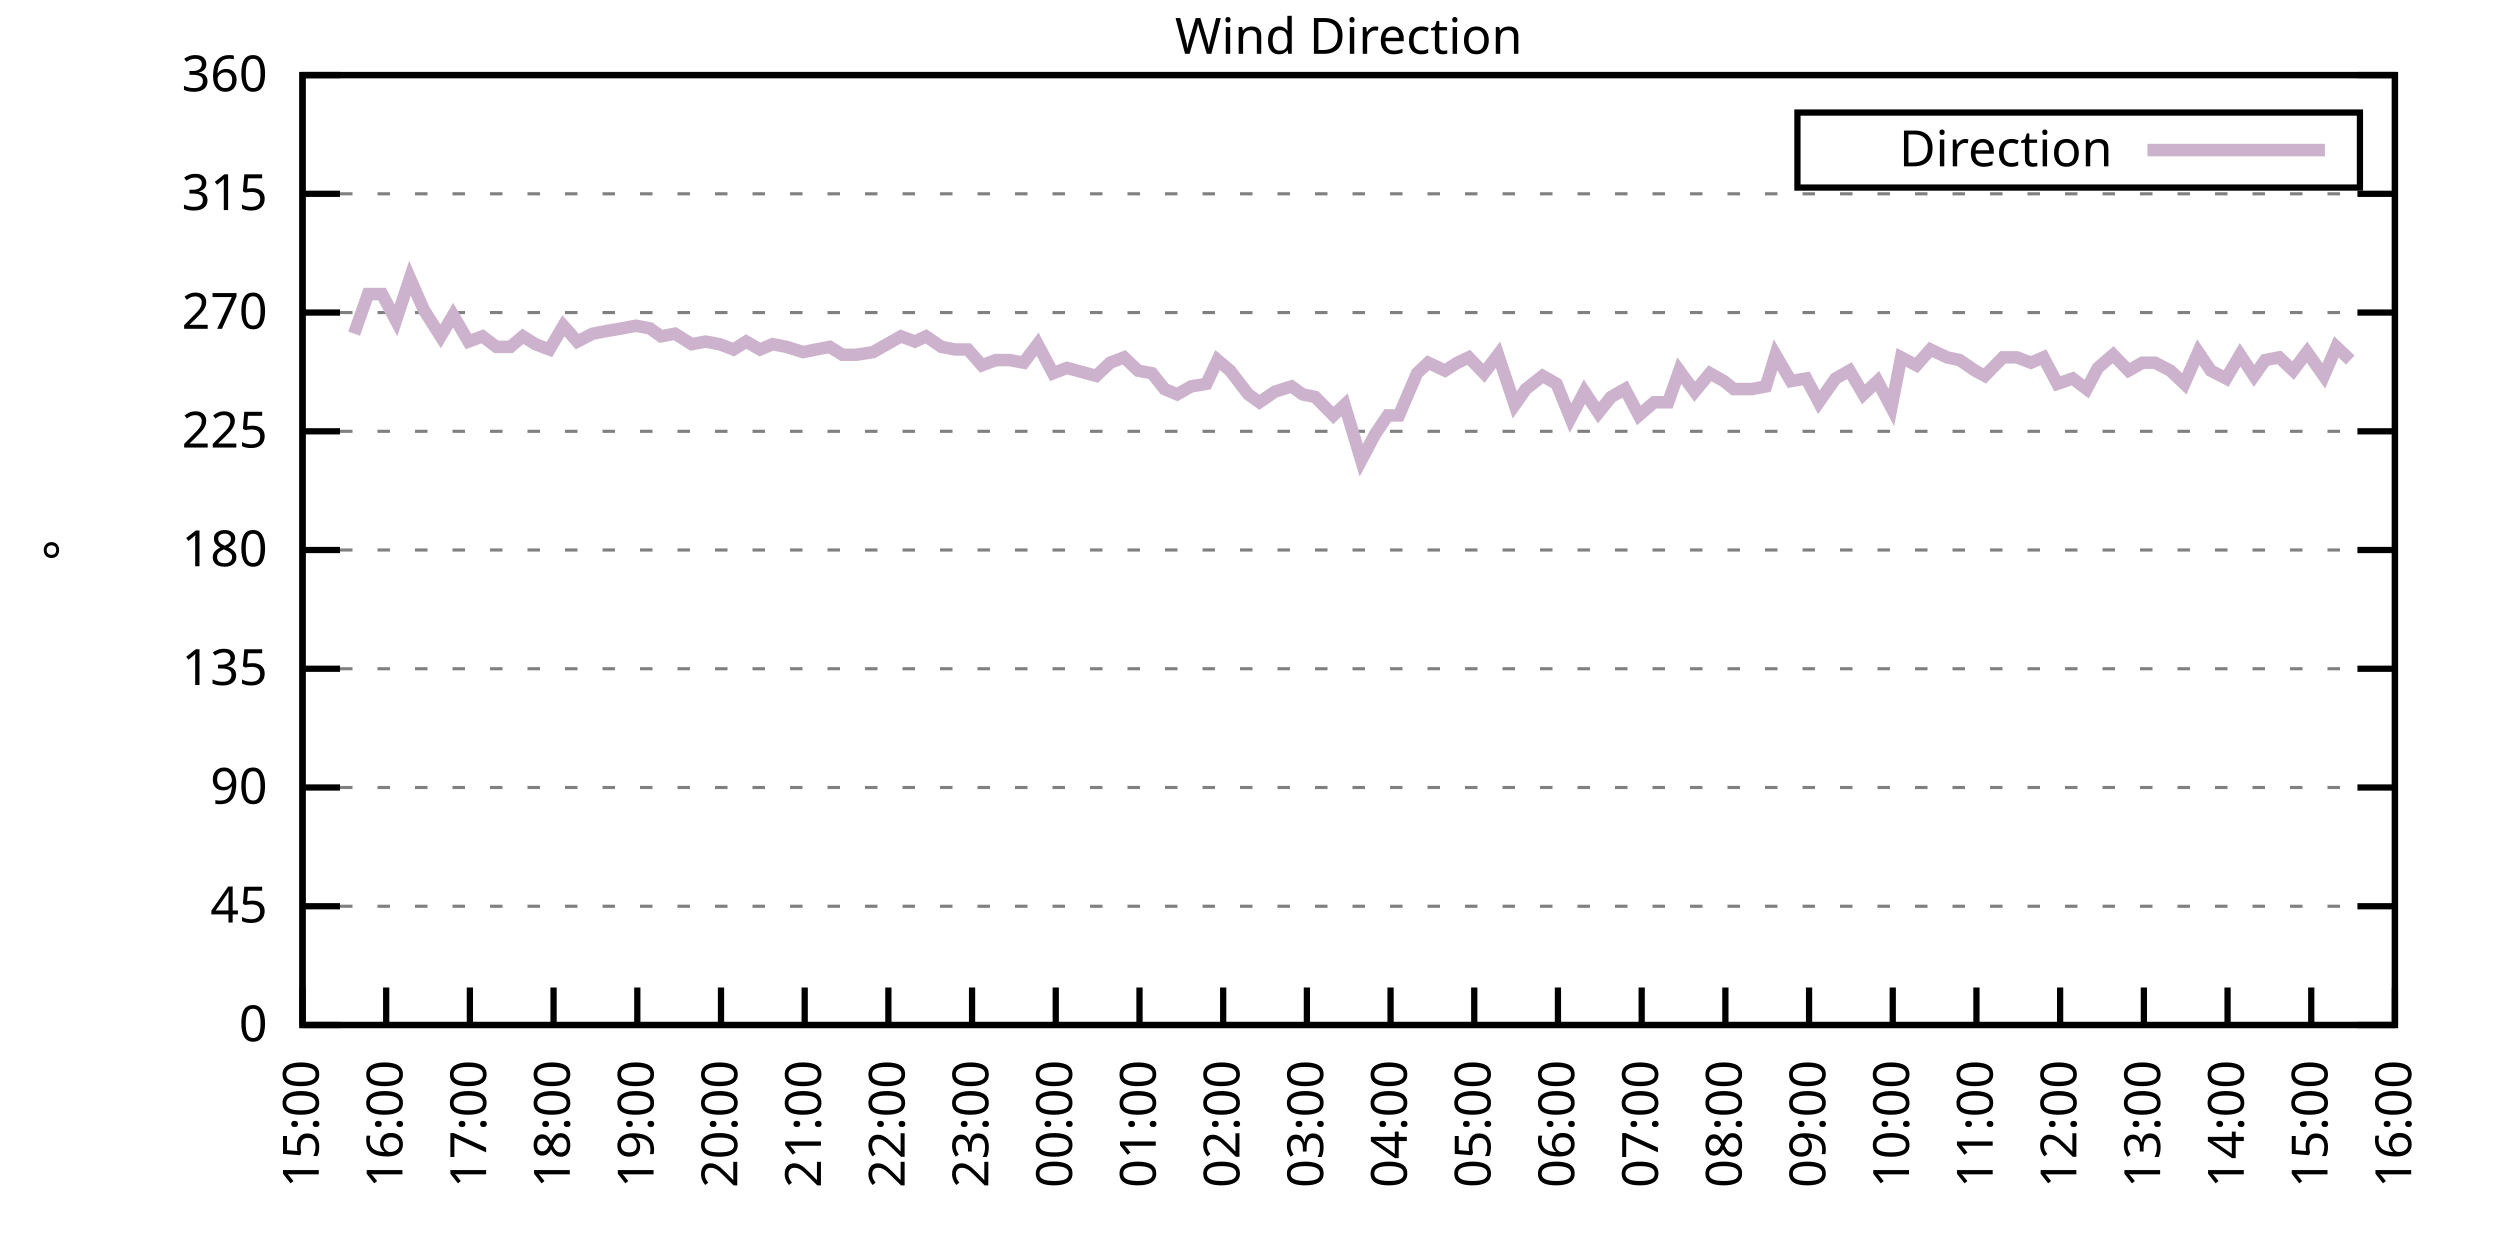
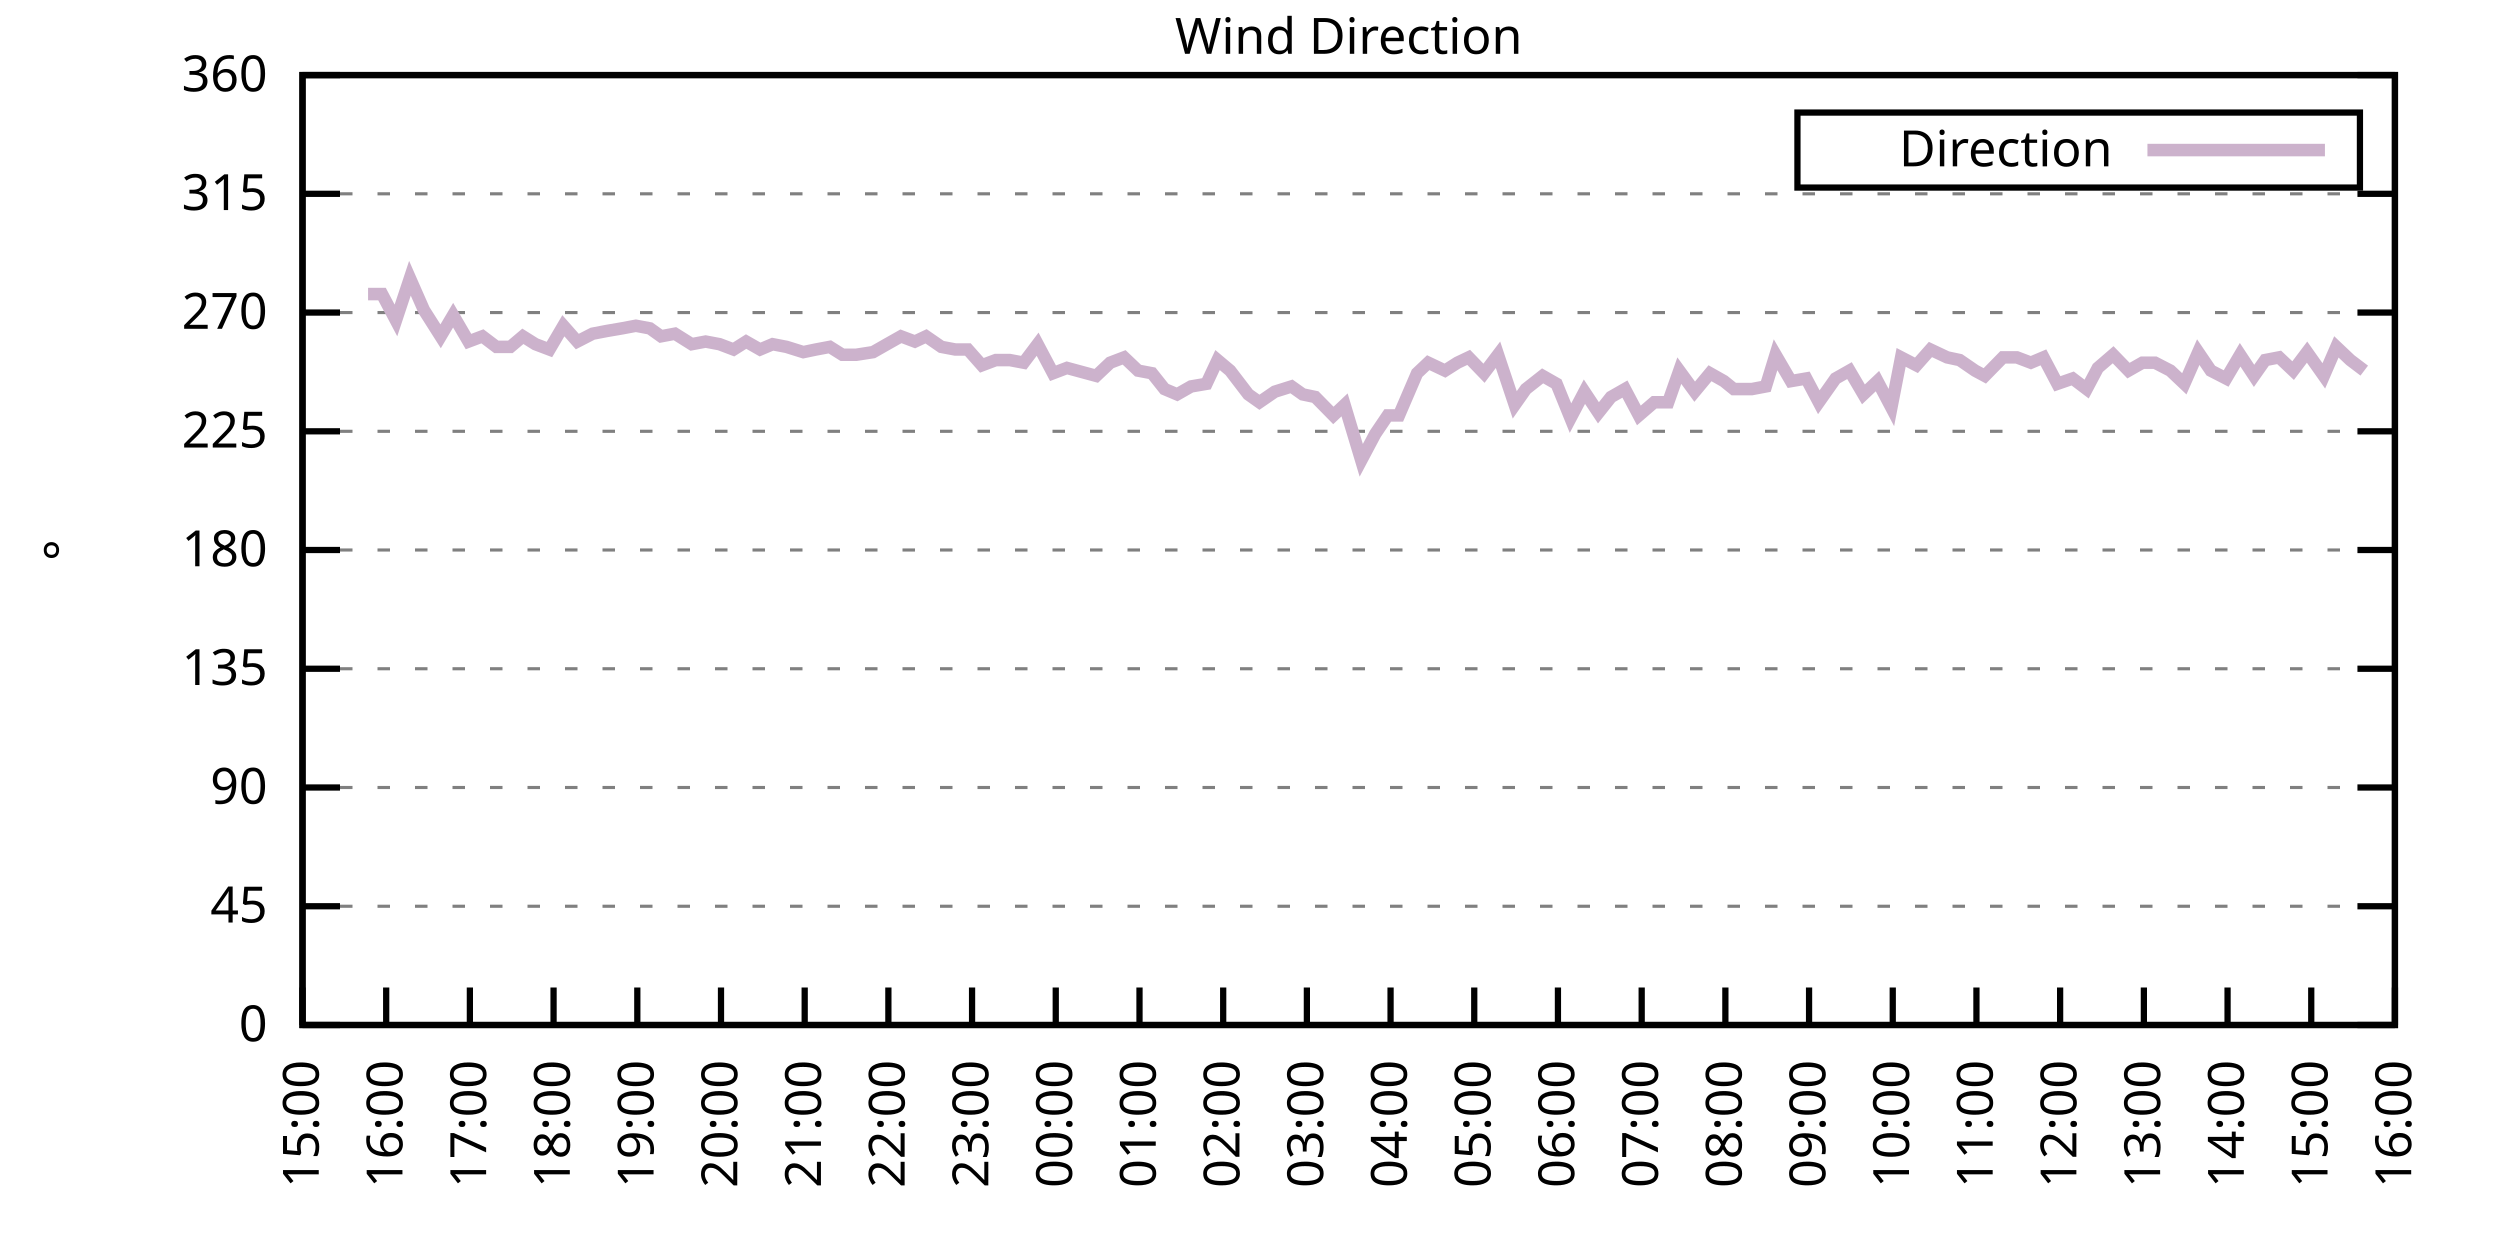
<svg xmlns="http://www.w3.org/2000/svg" xmlns:xlink="http://www.w3.org/1999/xlink" width="400" height="200" viewBox="0 0 400 200">
  <g id="gnuplot_canvas">
    <rect x="0" y="0" width="400" height="200" fill="none" />
    <defs>
      <circle id="gpDot" r="0.5" stroke-width="0.5" stroke="currentColor" />
      <path id="gpPt0" stroke-width="0.333" stroke="currentColor" d="M-1,0 h2 M0,-1 v2" />
      <path id="gpPt1" stroke-width="0.333" stroke="currentColor" d="M-1,-1 L1,1 M1,-1 L-1,1" />
      <path id="gpPt2" stroke-width="0.333" stroke="currentColor" d="M-1,0 L1,0 M0,-1 L0,1 M-1,-1 L1,1 M-1,1 L1,-1" />
      <rect id="gpPt3" stroke-width="0.333" stroke="currentColor" x="-1" y="-1" width="2" height="2" />
      <rect id="gpPt4" stroke-width="0.333" stroke="currentColor" fill="currentColor" x="-1" y="-1" width="2" height="2" />
      <circle id="gpPt5" stroke-width="0.333" stroke="currentColor" cx="0" cy="0" r="1" />
      <use xlink:href="#gpPt5" id="gpPt6" fill="currentColor" stroke="none" />
      <path id="gpPt7" stroke-width="0.333" stroke="currentColor" d="M0,-1.33 L-1.33,0.67 L1.33,0.67 z" />
      <use xlink:href="#gpPt7" id="gpPt8" fill="currentColor" stroke="none" />
      <use xlink:href="#gpPt7" id="gpPt9" stroke="currentColor" transform="rotate(180)" />
      <use xlink:href="#gpPt9" id="gpPt10" fill="currentColor" stroke="none" />
      <use xlink:href="#gpPt3" id="gpPt11" stroke="currentColor" transform="rotate(45)" />
      <use xlink:href="#gpPt11" id="gpPt12" fill="currentColor" stroke="none" />
      <path id="gpPt13" stroke-width="0.333" stroke="currentColor" d="M0,1.330 L1.265,0.411 L0.782,-1.067 L-0.782,-1.076 L-1.265,0.411 z" />
      <use xlink:href="#gpPt13" id="gpPt14" fill="currentColor" stroke="none" />
      <filter id="textbox" filterUnits="objectBoundingBox" x="0" y="0" height="1" width="1">
        <feFlood flood-color="white" flood-opacity="1" result="bgnd" />
        <feComposite in="SourceGraphic" in2="bgnd" operator="atop" />
      </filter>
      <filter id="greybox" filterUnits="objectBoundingBox" x="0" y="0" height="1" width="1">
        <feFlood flood-color="lightgrey" flood-opacity="1" result="grey" />
        <feComposite in="SourceGraphic" in2="grey" operator="atop" />
      </filter>
    </defs>
    <g fill="none" color="white" stroke="currentColor" stroke-width="1.00" stroke-linecap="butt" stroke-linejoin="miter">
</g>
    <g fill="none" color="black" stroke="currentColor" stroke-width="1.00" stroke-linecap="butt" stroke-linejoin="miter">
      <g stroke="none" shape-rendering="crispEdges">
        <polygon fill="rgb(255, 255, 255)" points="48.40,164.00 383.18,164.00 383.18,12.02 48.40,12.02 " />
      </g>
    </g>
    <g fill="none" color="black" stroke="currentColor" stroke-width="1.00" stroke-linecap="butt" stroke-linejoin="miter">
</g>
    <g fill="none" color="black" stroke="black" stroke-width="0.50" stroke-linecap="butt" stroke-linejoin="miter">
</g>
    <g fill="none" color="gray" stroke="currentColor" stroke-width="0.50" stroke-linecap="butt" stroke-linejoin="miter">
      <path stroke="gray" stroke-dasharray="2,4" class="gridline" d="M48.40,164.00 L383.19,164.00  " />
    </g>
    <g fill="none" color="gray" stroke="gray" stroke-width="1.00" stroke-linecap="butt" stroke-linejoin="miter">
</g>
    <g fill="none" color="black" stroke="currentColor" stroke-width="1.00" stroke-linecap="butt" stroke-linejoin="miter">
      <path stroke="black" d="M48.40,164.00 L54.40,164.00 M383.19,164.00 L377.19,164.00  " />
      <g transform="translate(42.80,166.60)" stroke="none" fill="black" font-family="Sans" font-size="8.00" text-anchor="end">
        <text>
          <tspan font-family="Sans"> 0</tspan>
        </text>
      </g>
    </g>
    <g fill="none" color="black" stroke="currentColor" stroke-width="1.00" stroke-linecap="butt" stroke-linejoin="miter">
</g>
    <g fill="none" color="black" stroke="black" stroke-width="0.50" stroke-linecap="butt" stroke-linejoin="miter">
</g>
    <g fill="none" color="gray" stroke="currentColor" stroke-width="0.50" stroke-linecap="butt" stroke-linejoin="miter">
      <path stroke="gray" stroke-dasharray="2,4" class="gridline" d="M48.40,145.00 L383.19,145.00  " />
    </g>
    <g fill="none" color="gray" stroke="gray" stroke-width="1.00" stroke-linecap="butt" stroke-linejoin="miter">
</g>
    <g fill="none" color="black" stroke="currentColor" stroke-width="1.00" stroke-linecap="butt" stroke-linejoin="miter">
      <path stroke="black" d="M48.40,145.00 L54.40,145.00 M383.19,145.00 L377.19,145.00  " />
      <g transform="translate(42.80,147.60)" stroke="none" fill="black" font-family="Sans" font-size="8.00" text-anchor="end">
        <text>
          <tspan font-family="Sans"> 45</tspan>
        </text>
      </g>
    </g>
    <g fill="none" color="black" stroke="currentColor" stroke-width="1.00" stroke-linecap="butt" stroke-linejoin="miter">
</g>
    <g fill="none" color="black" stroke="black" stroke-width="0.50" stroke-linecap="butt" stroke-linejoin="miter">
</g>
    <g fill="none" color="gray" stroke="currentColor" stroke-width="0.50" stroke-linecap="butt" stroke-linejoin="miter">
      <path stroke="gray" stroke-dasharray="2,4" class="gridline" d="M48.40,126.00 L383.19,126.00  " />
    </g>
    <g fill="none" color="gray" stroke="gray" stroke-width="1.00" stroke-linecap="butt" stroke-linejoin="miter">
</g>
    <g fill="none" color="black" stroke="currentColor" stroke-width="1.00" stroke-linecap="butt" stroke-linejoin="miter">
      <path stroke="black" d="M48.40,126.00 L54.40,126.00 M383.19,126.00 L377.19,126.00  " />
      <g transform="translate(42.80,128.60)" stroke="none" fill="black" font-family="Sans" font-size="8.00" text-anchor="end">
        <text>
          <tspan font-family="Sans"> 90</tspan>
        </text>
      </g>
    </g>
    <g fill="none" color="black" stroke="currentColor" stroke-width="1.00" stroke-linecap="butt" stroke-linejoin="miter">
</g>
    <g fill="none" color="black" stroke="black" stroke-width="0.50" stroke-linecap="butt" stroke-linejoin="miter">
</g>
    <g fill="none" color="gray" stroke="currentColor" stroke-width="0.50" stroke-linecap="butt" stroke-linejoin="miter">
      <path stroke="gray" stroke-dasharray="2,4" class="gridline" d="M48.40,107.00 L383.19,107.00  " />
    </g>
    <g fill="none" color="gray" stroke="gray" stroke-width="1.00" stroke-linecap="butt" stroke-linejoin="miter">
</g>
    <g fill="none" color="black" stroke="currentColor" stroke-width="1.00" stroke-linecap="butt" stroke-linejoin="miter">
      <path stroke="black" d="M48.40,107.00 L54.40,107.00 M383.19,107.00 L377.19,107.00  " />
      <g transform="translate(42.80,109.60)" stroke="none" fill="black" font-family="Sans" font-size="8.00" text-anchor="end">
        <text>
          <tspan font-family="Sans"> 135</tspan>
        </text>
      </g>
    </g>
    <g fill="none" color="black" stroke="currentColor" stroke-width="1.00" stroke-linecap="butt" stroke-linejoin="miter">
</g>
    <g fill="none" color="black" stroke="black" stroke-width="0.50" stroke-linecap="butt" stroke-linejoin="miter">
</g>
    <g fill="none" color="gray" stroke="currentColor" stroke-width="0.50" stroke-linecap="butt" stroke-linejoin="miter">
      <path stroke="gray" stroke-dasharray="2,4" class="gridline" d="M48.40,88.00 L383.19,88.00  " />
    </g>
    <g fill="none" color="gray" stroke="gray" stroke-width="1.00" stroke-linecap="butt" stroke-linejoin="miter">
</g>
    <g fill="none" color="black" stroke="currentColor" stroke-width="1.00" stroke-linecap="butt" stroke-linejoin="miter">
      <path stroke="black" d="M48.40,88.00 L54.40,88.00 M383.19,88.00 L377.19,88.00  " />
      <g transform="translate(42.80,90.60)" stroke="none" fill="black" font-family="Sans" font-size="8.00" text-anchor="end">
        <text>
          <tspan font-family="Sans"> 180</tspan>
        </text>
      </g>
    </g>
    <g fill="none" color="black" stroke="currentColor" stroke-width="1.00" stroke-linecap="butt" stroke-linejoin="miter">
</g>
    <g fill="none" color="black" stroke="black" stroke-width="0.50" stroke-linecap="butt" stroke-linejoin="miter">
</g>
    <g fill="none" color="gray" stroke="currentColor" stroke-width="0.50" stroke-linecap="butt" stroke-linejoin="miter">
      <path stroke="gray" stroke-dasharray="2,4" class="gridline" d="M48.40,69.01 L383.19,69.01  " />
    </g>
    <g fill="none" color="gray" stroke="gray" stroke-width="1.00" stroke-linecap="butt" stroke-linejoin="miter">
</g>
    <g fill="none" color="black" stroke="currentColor" stroke-width="1.00" stroke-linecap="butt" stroke-linejoin="miter">
      <path stroke="black" d="M48.40,69.01 L54.40,69.01 M383.19,69.01 L377.19,69.01  " />
      <g transform="translate(42.80,71.61)" stroke="none" fill="black" font-family="Sans" font-size="8.00" text-anchor="end">
        <text>
          <tspan font-family="Sans"> 225</tspan>
        </text>
      </g>
    </g>
    <g fill="none" color="black" stroke="currentColor" stroke-width="1.00" stroke-linecap="butt" stroke-linejoin="miter">
</g>
    <g fill="none" color="black" stroke="black" stroke-width="0.50" stroke-linecap="butt" stroke-linejoin="miter">
</g>
    <g fill="none" color="gray" stroke="currentColor" stroke-width="0.50" stroke-linecap="butt" stroke-linejoin="miter">
      <path stroke="gray" stroke-dasharray="2,4" class="gridline" d="M48.40,50.01 L383.19,50.01  " />
    </g>
    <g fill="none" color="gray" stroke="gray" stroke-width="1.00" stroke-linecap="butt" stroke-linejoin="miter">
</g>
    <g fill="none" color="black" stroke="currentColor" stroke-width="1.00" stroke-linecap="butt" stroke-linejoin="miter">
      <path stroke="black" d="M48.40,50.01 L54.40,50.01 M383.19,50.01 L377.19,50.01  " />
      <g transform="translate(42.80,52.61)" stroke="none" fill="black" font-family="Sans" font-size="8.00" text-anchor="end">
        <text>
          <tspan font-family="Sans"> 270</tspan>
        </text>
      </g>
    </g>
    <g fill="none" color="black" stroke="currentColor" stroke-width="1.00" stroke-linecap="butt" stroke-linejoin="miter">
</g>
    <g fill="none" color="black" stroke="black" stroke-width="0.50" stroke-linecap="butt" stroke-linejoin="miter">
</g>
    <g fill="none" color="gray" stroke="currentColor" stroke-width="0.50" stroke-linecap="butt" stroke-linejoin="miter">
      <path stroke="gray" stroke-dasharray="2,4" class="gridline" d="M48.40,31.01 L383.19,31.01  " />
    </g>
    <g fill="none" color="gray" stroke="gray" stroke-width="1.00" stroke-linecap="butt" stroke-linejoin="miter">
</g>
    <g fill="none" color="black" stroke="currentColor" stroke-width="1.00" stroke-linecap="butt" stroke-linejoin="miter">
      <path stroke="black" d="M48.40,31.01 L54.40,31.01 M383.19,31.01 L377.19,31.01  " />
      <g transform="translate(42.80,33.61)" stroke="none" fill="black" font-family="Sans" font-size="8.00" text-anchor="end">
        <text>
          <tspan font-family="Sans"> 315</tspan>
        </text>
      </g>
    </g>
    <g fill="none" color="black" stroke="currentColor" stroke-width="1.00" stroke-linecap="butt" stroke-linejoin="miter">
</g>
    <g fill="none" color="black" stroke="black" stroke-width="0.50" stroke-linecap="butt" stroke-linejoin="miter">
</g>
    <g fill="none" color="gray" stroke="currentColor" stroke-width="0.50" stroke-linecap="butt" stroke-linejoin="miter">
      <path stroke="gray" stroke-dasharray="2,4" class="gridline" d="M48.40,12.01 L383.19,12.01  " />
    </g>
    <g fill="none" color="gray" stroke="gray" stroke-width="1.00" stroke-linecap="butt" stroke-linejoin="miter">
</g>
    <g fill="none" color="black" stroke="currentColor" stroke-width="1.00" stroke-linecap="butt" stroke-linejoin="miter">
      <path stroke="black" d="M48.40,12.01 L54.40,12.01 M383.19,12.01 L377.19,12.01  " />
      <g transform="translate(42.80,14.61)" stroke="none" fill="black" font-family="Sans" font-size="8.00" text-anchor="end">
        <text>
          <tspan font-family="Sans"> 360</tspan>
        </text>
      </g>
    </g>
    <g fill="none" color="black" stroke="currentColor" stroke-width="1.00" stroke-linecap="butt" stroke-linejoin="miter">
      <path stroke="black" d="M48.40,164.00 L48.40,158.00  " />
      <g transform="translate(51.00,169.60) rotate(270.00)" stroke="none" fill="black" font-family="Sans" font-size="8.00" text-anchor="end">
        <text>
          <tspan font-family="Sans">15:00</tspan>
        </text>
      </g>
    </g>
    <g fill="none" color="black" stroke="currentColor" stroke-width="1.00" stroke-linecap="butt" stroke-linejoin="miter">
      <path stroke="black" d="M61.79,164.00 L61.79,158.00  " />
      <g transform="translate(64.39,169.60) rotate(270.00)" stroke="none" fill="black" font-family="Sans" font-size="8.00" text-anchor="end">
        <text>
          <tspan font-family="Sans">16:00</tspan>
        </text>
      </g>
    </g>
    <g fill="none" color="black" stroke="currentColor" stroke-width="1.00" stroke-linecap="butt" stroke-linejoin="miter">
      <path stroke="black" d="M75.18,164.00 L75.18,158.00  " />
      <g transform="translate(77.78,169.60) rotate(270.00)" stroke="none" fill="black" font-family="Sans" font-size="8.00" text-anchor="end">
        <text>
          <tspan font-family="Sans">17:00</tspan>
        </text>
      </g>
    </g>
    <g fill="none" color="black" stroke="currentColor" stroke-width="1.00" stroke-linecap="butt" stroke-linejoin="miter">
      <path stroke="black" d="M88.57,164.00 L88.57,158.00  " />
      <g transform="translate(91.17,169.60) rotate(270.00)" stroke="none" fill="black" font-family="Sans" font-size="8.00" text-anchor="end">
        <text>
          <tspan font-family="Sans">18:00</tspan>
        </text>
      </g>
    </g>
    <g fill="none" color="black" stroke="currentColor" stroke-width="1.00" stroke-linecap="butt" stroke-linejoin="miter">
      <path stroke="black" d="M101.97,164.00 L101.97,158.00  " />
      <g transform="translate(104.57,169.60) rotate(270.00)" stroke="none" fill="black" font-family="Sans" font-size="8.00" text-anchor="end">
        <text>
          <tspan font-family="Sans">19:00</tspan>
        </text>
      </g>
    </g>
    <g fill="none" color="black" stroke="currentColor" stroke-width="1.00" stroke-linecap="butt" stroke-linejoin="miter">
      <path stroke="black" d="M115.36,164.00 L115.36,158.00  " />
      <g transform="translate(117.96,169.60) rotate(270.00)" stroke="none" fill="black" font-family="Sans" font-size="8.00" text-anchor="end">
        <text>
          <tspan font-family="Sans">20:00</tspan>
        </text>
      </g>
    </g>
    <g fill="none" color="black" stroke="currentColor" stroke-width="1.00" stroke-linecap="butt" stroke-linejoin="miter">
      <path stroke="black" d="M128.75,164.00 L128.75,158.00  " />
      <g transform="translate(131.35,169.60) rotate(270.00)" stroke="none" fill="black" font-family="Sans" font-size="8.00" text-anchor="end">
        <text>
          <tspan font-family="Sans">21:00</tspan>
        </text>
      </g>
    </g>
    <g fill="none" color="black" stroke="currentColor" stroke-width="1.00" stroke-linecap="butt" stroke-linejoin="miter">
      <path stroke="black" d="M142.14,164.00 L142.14,158.00  " />
      <g transform="translate(144.74,169.60) rotate(270.00)" stroke="none" fill="black" font-family="Sans" font-size="8.00" text-anchor="end">
        <text>
          <tspan font-family="Sans">22:00</tspan>
        </text>
      </g>
    </g>
    <g fill="none" color="black" stroke="currentColor" stroke-width="1.00" stroke-linecap="butt" stroke-linejoin="miter">
      <path stroke="black" d="M155.53,164.00 L155.53,158.00  " />
      <g transform="translate(158.13,169.60) rotate(270.00)" stroke="none" fill="black" font-family="Sans" font-size="8.00" text-anchor="end">
        <text>
          <tspan font-family="Sans">23:00</tspan>
        </text>
      </g>
    </g>
    <g fill="none" color="black" stroke="currentColor" stroke-width="1.00" stroke-linecap="butt" stroke-linejoin="miter">
      <path stroke="black" d="M168.92,164.00 L168.92,158.00  " />
      <g transform="translate(171.52,169.60) rotate(270.00)" stroke="none" fill="black" font-family="Sans" font-size="8.00" text-anchor="end">
        <text>
          <tspan font-family="Sans">00:00</tspan>
        </text>
      </g>
    </g>
    <g fill="none" color="black" stroke="currentColor" stroke-width="1.00" stroke-linecap="butt" stroke-linejoin="miter">
      <path stroke="black" d="M182.32,164.00 L182.32,158.00  " />
      <g transform="translate(184.92,169.60) rotate(270.00)" stroke="none" fill="black" font-family="Sans" font-size="8.00" text-anchor="end">
        <text>
          <tspan font-family="Sans">01:00</tspan>
        </text>
      </g>
    </g>
    <g fill="none" color="black" stroke="currentColor" stroke-width="1.00" stroke-linecap="butt" stroke-linejoin="miter">
      <path stroke="black" d="M195.71,164.00 L195.71,158.00  " />
      <g transform="translate(198.31,169.60) rotate(270.00)" stroke="none" fill="black" font-family="Sans" font-size="8.00" text-anchor="end">
        <text>
          <tspan font-family="Sans">02:00</tspan>
        </text>
      </g>
    </g>
    <g fill="none" color="black" stroke="currentColor" stroke-width="1.00" stroke-linecap="butt" stroke-linejoin="miter">
      <path stroke="black" d="M209.10,164.00 L209.10,158.00  " />
      <g transform="translate(211.70,169.60) rotate(270.00)" stroke="none" fill="black" font-family="Sans" font-size="8.00" text-anchor="end">
        <text>
          <tspan font-family="Sans">03:00</tspan>
        </text>
      </g>
    </g>
    <g fill="none" color="black" stroke="currentColor" stroke-width="1.00" stroke-linecap="butt" stroke-linejoin="miter">
      <path stroke="black" d="M222.49,164.00 L222.49,158.00  " />
      <g transform="translate(225.09,169.60) rotate(270.00)" stroke="none" fill="black" font-family="Sans" font-size="8.00" text-anchor="end">
        <text>
          <tspan font-family="Sans">04:00</tspan>
        </text>
      </g>
    </g>
    <g fill="none" color="black" stroke="currentColor" stroke-width="1.00" stroke-linecap="butt" stroke-linejoin="miter">
      <path stroke="black" d="M235.88,164.00 L235.88,158.00  " />
      <g transform="translate(238.48,169.60) rotate(270.00)" stroke="none" fill="black" font-family="Sans" font-size="8.00" text-anchor="end">
        <text>
          <tspan font-family="Sans">05:00</tspan>
        </text>
      </g>
    </g>
    <g fill="none" color="black" stroke="currentColor" stroke-width="1.00" stroke-linecap="butt" stroke-linejoin="miter">
      <path stroke="black" d="M249.27,164.00 L249.27,158.00  " />
      <g transform="translate(251.87,169.60) rotate(270.00)" stroke="none" fill="black" font-family="Sans" font-size="8.00" text-anchor="end">
        <text>
          <tspan font-family="Sans">06:00</tspan>
        </text>
      </g>
    </g>
    <g fill="none" color="black" stroke="currentColor" stroke-width="1.00" stroke-linecap="butt" stroke-linejoin="miter">
      <path stroke="black" d="M262.67,164.00 L262.67,158.00  " />
      <g transform="translate(265.27,169.60) rotate(270.00)" stroke="none" fill="black" font-family="Sans" font-size="8.00" text-anchor="end">
        <text>
          <tspan font-family="Sans">07:00</tspan>
        </text>
      </g>
    </g>
    <g fill="none" color="black" stroke="currentColor" stroke-width="1.00" stroke-linecap="butt" stroke-linejoin="miter">
      <path stroke="black" d="M276.06,164.00 L276.06,158.00  " />
      <g transform="translate(278.66,169.60) rotate(270.00)" stroke="none" fill="black" font-family="Sans" font-size="8.00" text-anchor="end">
        <text>
          <tspan font-family="Sans">08:00</tspan>
        </text>
      </g>
    </g>
    <g fill="none" color="black" stroke="currentColor" stroke-width="1.00" stroke-linecap="butt" stroke-linejoin="miter">
      <path stroke="black" d="M289.45,164.00 L289.45,158.00  " />
      <g transform="translate(292.05,169.60) rotate(270.00)" stroke="none" fill="black" font-family="Sans" font-size="8.00" text-anchor="end">
        <text>
          <tspan font-family="Sans">09:00</tspan>
        </text>
      </g>
    </g>
    <g fill="none" color="black" stroke="currentColor" stroke-width="1.00" stroke-linecap="butt" stroke-linejoin="miter">
      <path stroke="black" d="M302.84,164.00 L302.84,158.00  " />
      <g transform="translate(305.44,169.60) rotate(270.00)" stroke="none" fill="black" font-family="Sans" font-size="8.00" text-anchor="end">
        <text>
          <tspan font-family="Sans">10:00</tspan>
        </text>
      </g>
    </g>
    <g fill="none" color="black" stroke="currentColor" stroke-width="1.00" stroke-linecap="butt" stroke-linejoin="miter">
      <path stroke="black" d="M316.23,164.00 L316.23,158.00  " />
      <g transform="translate(318.83,169.60) rotate(270.00)" stroke="none" fill="black" font-family="Sans" font-size="8.00" text-anchor="end">
        <text>
          <tspan font-family="Sans">11:00</tspan>
        </text>
      </g>
    </g>
    <g fill="none" color="black" stroke="currentColor" stroke-width="1.00" stroke-linecap="butt" stroke-linejoin="miter">
      <path stroke="black" d="M329.62,164.00 L329.62,158.00  " />
      <g transform="translate(332.22,169.60) rotate(270.00)" stroke="none" fill="black" font-family="Sans" font-size="8.00" text-anchor="end">
        <text>
          <tspan font-family="Sans">12:00</tspan>
        </text>
      </g>
    </g>
    <g fill="none" color="black" stroke="currentColor" stroke-width="1.00" stroke-linecap="butt" stroke-linejoin="miter">
      <path stroke="black" d="M343.02,164.00 L343.02,158.00  " />
      <g transform="translate(345.62,169.60) rotate(270.00)" stroke="none" fill="black" font-family="Sans" font-size="8.00" text-anchor="end">
        <text>
          <tspan font-family="Sans">13:00</tspan>
        </text>
      </g>
    </g>
    <g fill="none" color="black" stroke="currentColor" stroke-width="1.00" stroke-linecap="butt" stroke-linejoin="miter">
      <path stroke="black" d="M356.41,164.00 L356.41,158.00  " />
      <g transform="translate(359.01,169.60) rotate(270.00)" stroke="none" fill="black" font-family="Sans" font-size="8.00" text-anchor="end">
        <text>
          <tspan font-family="Sans">14:00</tspan>
        </text>
      </g>
    </g>
    <g fill="none" color="black" stroke="currentColor" stroke-width="1.00" stroke-linecap="butt" stroke-linejoin="miter">
      <path stroke="black" d="M369.80,164.00 L369.80,158.00  " />
      <g transform="translate(372.40,169.60) rotate(270.00)" stroke="none" fill="black" font-family="Sans" font-size="8.00" text-anchor="end">
        <text>
          <tspan font-family="Sans">15:00</tspan>
        </text>
      </g>
    </g>
    <g fill="none" color="black" stroke="currentColor" stroke-width="1.00" stroke-linecap="butt" stroke-linejoin="miter">
      <path stroke="black" d="M383.19,164.00 L383.19,158.00  " />
      <g transform="translate(385.79,169.60) rotate(270.00)" stroke="none" fill="black" font-family="Sans" font-size="8.00" text-anchor="end">
        <text>
          <tspan font-family="Sans">16:00</tspan>
        </text>
      </g>
    </g>
    <g fill="none" color="black" stroke="currentColor" stroke-width="1.00" stroke-linecap="butt" stroke-linejoin="miter">
</g>
    <g fill="none" color="black" stroke="currentColor" stroke-width="1.00" stroke-linecap="butt" stroke-linejoin="miter">
      <path stroke="black" d="M48.40,12.01 L48.40,164.00 L383.19,164.00 L383.19,12.01 L48.40,12.01 Z  " />
    </g>
    <g fill="none" color="black" stroke="currentColor" stroke-width="1.00" stroke-linecap="butt" stroke-linejoin="miter">
</g>
    <g fill="none" color="black" stroke="currentColor" stroke-width="1.00" stroke-linecap="butt" stroke-linejoin="miter">
      <path stroke="black" d="M287.59,30.01 L287.59,18.01 L377.59,18.01 L377.59,30.01 L287.59,30.01 Z  " />
    </g>
    <g id="Wind_direction_plot_1">
      <g fill="none" color="white" stroke="black" stroke-width="2.00" stroke-linecap="butt" stroke-linejoin="miter">
</g>
      <g fill="none" color="black" stroke="currentColor" stroke-width="2.00" stroke-linecap="butt" stroke-linejoin="miter">
        <g transform="translate(337.99,26.61)" stroke="none" fill="black" font-family="Sans" font-size="8.00" text-anchor="end">
          <text>
            <tspan font-family="Sans">Direction</tspan>
          </text>
        </g>
      </g>
      <g fill="none" color="black" stroke="currentColor" stroke-width="2.00" stroke-linecap="butt" stroke-linejoin="miter">
-         <path stroke="rgb(204, 178, 204)" d="M343.59,24.01 L371.99,24.01 M56.66,53.39 L58.89,47.05 L61.12,47.05 L63.35,51.27 L65.59,44.52 L67.82,49.59   L70.50,53.81 L72.50,50.43 L74.96,54.65 L77.19,53.81 L79.42,55.50 L81.66,55.50 L83.66,53.81 L85.67,55.07   L87.91,55.92 L90.14,52.12 L92.37,54.65 L94.82,53.39 L97.06,52.96 L99.51,52.54 L101.74,52.12 L103.98,52.54   L105.76,53.81 L107.99,53.39 L110.67,55.07 L112.90,54.65 L115.13,55.07 L117.37,55.92 L119.38,54.65 L121.61,55.92   L123.62,55.07 L125.85,55.50 L128.53,56.34 L130.54,55.92 L132.77,55.50 L134.78,56.76 L137.01,56.76 L139.69,56.34   L141.92,55.07 L144.15,53.81 L146.38,54.65 L148.17,53.81 L150.62,55.50 L152.85,55.92 L154.86,55.92 L157.10,58.45   L159.33,57.61 L161.56,57.61 L163.79,58.03 L166.02,55.07 L168.48,59.72 L170.71,58.87 L175.40,60.14 L177.63,58.03   L179.86,57.18 L182.09,59.30 L184.32,59.72 L186.33,62.25 L188.34,63.10 L190.57,61.83 L193.03,61.41 L194.81,57.61   L196.82,59.30 L199.73,63.10 L201.51,64.36 L203.97,62.67 L206.64,61.83 L208.43,63.10 L210.44,63.52 L213.34,66.47   L215.13,64.78 L217.80,73.65 L220.04,69.43 L222.04,66.47 L223.83,66.47 L226.73,59.72 L228.52,58.03 L231.20,59.30   L233.20,58.03 L234.99,57.18 L237.44,59.72 L239.68,56.76 L242.36,64.78 L244.14,62.25 L246.82,60.14 L249.05,61.41   L251.28,66.90 L253.51,62.67 L255.75,66.05 L257.76,63.52 L259.99,62.25 L262.22,66.47 L264.67,64.36 L266.91,64.36   L268.69,59.30 L271.15,62.67 L273.60,59.72 L275.83,60.98 L277.40,62.25 L280.30,62.25 L282.53,61.83 L284.09,56.76   L286.55,60.98 L289.00,60.56 L291.01,64.36 L293.69,60.56 L295.92,59.30 L298.15,63.10 L300.39,60.98 L302.62,65.21   L304.18,57.18 L306.63,58.45 L308.87,55.92 L311.54,57.18 L313.55,57.61 L316.01,59.30 L317.57,60.14 L320.47,57.18   L322.70,57.18 L324.94,58.03 L326.95,57.18 L329.18,61.41 L331.63,60.56 L333.86,62.25 L335.65,58.87 L338.10,56.76   L340.56,59.30 L342.79,58.03 L344.80,58.03 L347.26,59.30 L349.49,61.41 L351.72,56.34 L353.73,59.30 L356.18,60.56   L358.42,56.76 L360.65,60.14 L362.43,57.61 L364.66,57.18 L366.90,59.30 L369.13,56.34 L371.81,60.14 L373.82,55.50   L376.05,57.61  " />
+         <path stroke="rgb(204, 178, 204)" d="M343.59,24.01 L371.99,24.01 M58.89,47.05 L61.12,47.05 L63.35,51.27 L65.59,44.52 L67.82,49.59 L70.50,53.81   L72.50,50.43 L74.96,54.65 L77.19,53.81 L79.42,55.50 L81.66,55.50 L83.66,53.81 L85.67,55.07 L87.91,55.92   L90.14,52.12 L92.37,54.65 L94.82,53.39 L97.06,52.96 L99.51,52.54 L101.74,52.12 L103.98,52.54 L105.76,53.81   L107.99,53.39 L110.67,55.07 L112.90,54.65 L115.13,55.07 L117.37,55.92 L119.38,54.65 L121.61,55.92 L123.62,55.07   L125.85,55.50 L128.53,56.34 L130.54,55.92 L132.77,55.50 L134.78,56.76 L137.01,56.76 L139.69,56.34 L141.92,55.07   L144.15,53.81 L146.38,54.65 L148.17,53.81 L150.62,55.50 L152.85,55.92 L154.86,55.92 L157.10,58.45 L159.33,57.61   L161.56,57.61 L163.79,58.03 L166.02,55.07 L168.48,59.72 L170.71,58.87 L175.40,60.14 L177.63,58.03 L179.86,57.18   L182.09,59.30 L184.32,59.72 L186.33,62.25 L188.34,63.10 L190.57,61.83 L193.03,61.41 L194.81,57.61 L196.82,59.30   L199.73,63.10 L201.51,64.36 L203.97,62.67 L206.64,61.83 L208.43,63.10 L210.44,63.52 L213.34,66.47 L215.13,64.78   L217.80,73.65 L220.04,69.43 L222.04,66.47 L223.83,66.47 L226.73,59.72 L228.52,58.03 L231.20,59.30 L233.20,58.03   L234.99,57.18 L237.44,59.72 L239.68,56.76 L242.36,64.78 L244.14,62.25 L246.82,60.14 L249.05,61.41 L251.28,66.90   L253.51,62.67 L255.75,66.05 L257.76,63.52 L259.99,62.25 L262.22,66.47 L264.67,64.36 L266.91,64.36 L268.69,59.30   L271.15,62.67 L273.60,59.72 L275.83,60.98 L277.40,62.25 L280.30,62.25 L282.53,61.83 L284.09,56.76 L286.55,60.98   L289.00,60.56 L291.01,64.36 L293.69,60.56 L295.92,59.30 L298.15,63.10 L300.39,60.98 L302.62,65.21 L304.18,57.18   L306.63,58.45 L308.87,55.92 L311.54,57.18 L313.55,57.61 L316.01,59.30 L317.57,60.14 L320.47,57.18 L322.70,57.18   L324.94,58.03 L326.95,57.18 L329.18,61.41 L331.63,60.56 L333.86,62.25 L335.65,58.87 L338.10,56.76 L340.56,59.30   L342.79,58.03 L344.80,58.03 L347.26,59.30 L349.49,61.41 L351.72,56.34 L353.73,59.30 L356.18,60.56 L358.42,56.76   L360.65,60.14 L362.43,57.61 L364.66,57.18 L366.90,59.30 L369.13,56.34 L371.81,60.14 L373.82,55.50 L376.05,57.61   L378.28,59.30  " />
      </g>
    </g>
    <g fill="none" color="black" stroke="currentColor" stroke-width="2.00" stroke-linecap="butt" stroke-linejoin="miter">
</g>
    <g fill="none" color="black" stroke="black" stroke-width="1.00" stroke-linecap="butt" stroke-linejoin="miter">
</g>
    <g fill="none" color="black" stroke="currentColor" stroke-width="1.00" stroke-linecap="butt" stroke-linejoin="miter">
      <path stroke="black" d="M48.40,12.01 L48.40,164.00 L383.19,164.00 L383.19,12.01 L48.40,12.01 Z  " />
      <g transform="translate(12.80,88.01) rotate(270.00)" stroke="none" fill="black" font-family="Sans" font-size="8.00" text-anchor="middle">
        <text>
          <tspan font-family="Sans">°</tspan>
        </text>
      </g>
    </g>
    <g fill="none" color="black" stroke="currentColor" stroke-width="1.00" stroke-linecap="butt" stroke-linejoin="miter">
</g>
    <g fill="none" color="black" stroke="currentColor" stroke-width="1.00" stroke-linecap="butt" stroke-linejoin="miter">
      <g transform="translate(215.79,8.61)" stroke="none" fill="black" font-family="Sans" font-size="8.00" text-anchor="middle">
        <text>
          <tspan font-family="Sans">Wind Direction</tspan>
        </text>
      </g>
    </g>
    <g fill="none" color="black" stroke="currentColor" stroke-width="1.00" stroke-linecap="butt" stroke-linejoin="miter">
</g>
  </g>
</svg>
